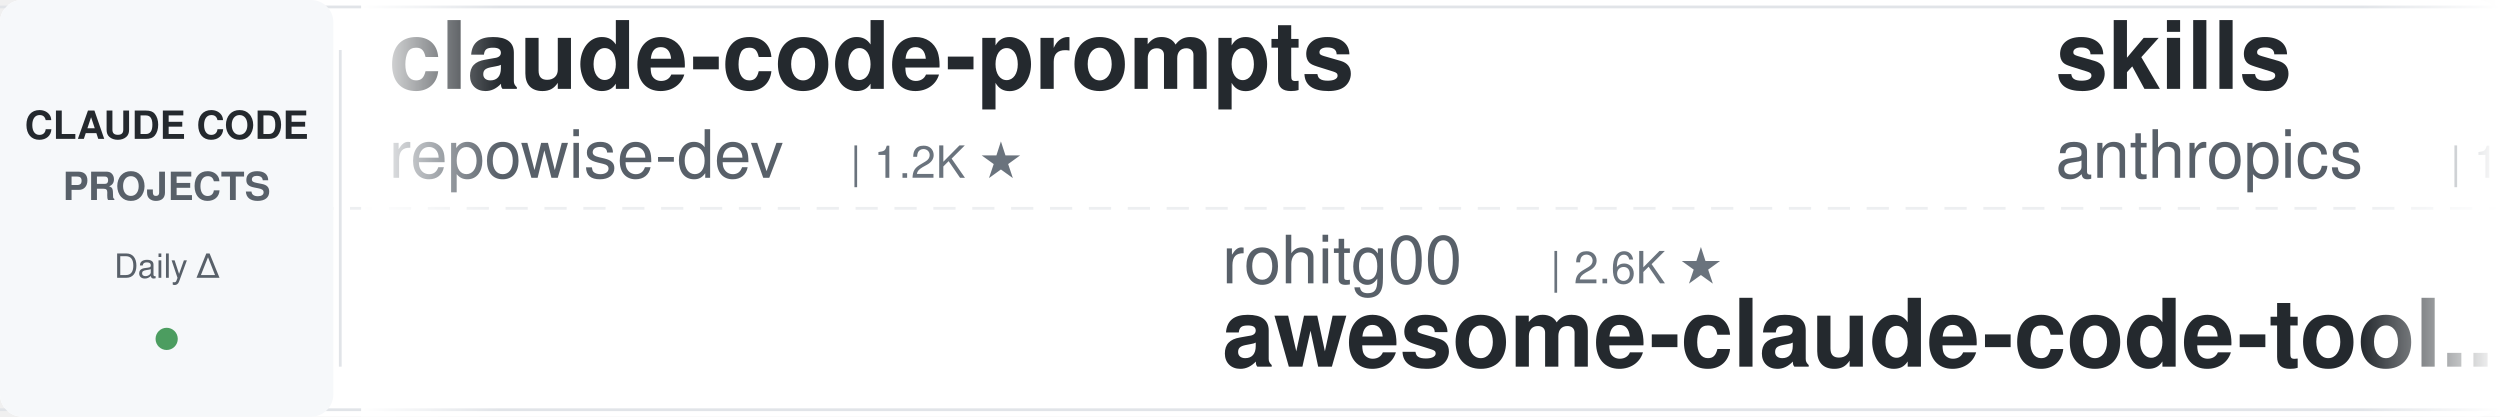
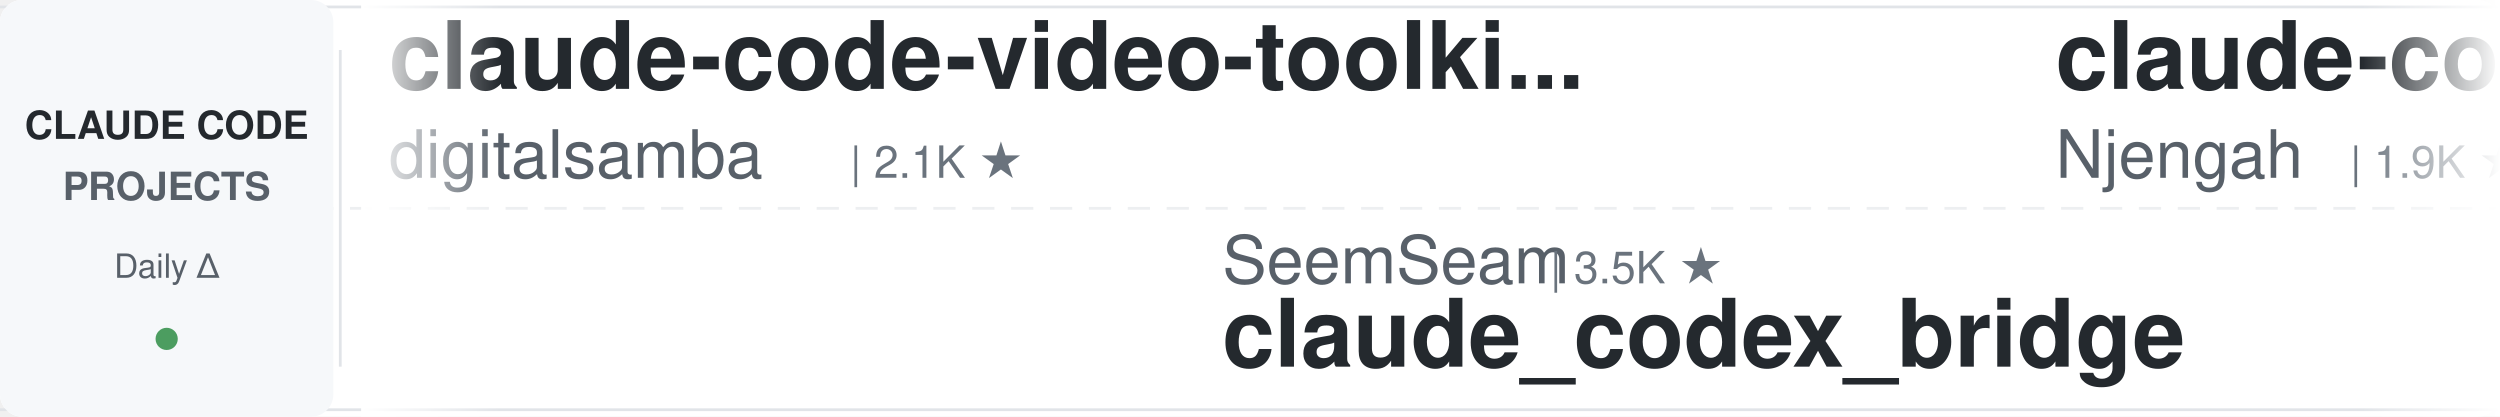
<svg xmlns="http://www.w3.org/2000/svg" width="900" height="150">
  <defs>
    <linearGradient id="leftFade" x1="0%" y1="0%" x2="100%" y2="0%">
      <stop offset="0%" style="stop-color:#ffffff;stop-opacity:1" />
      <stop offset="100%" style="stop-color:#ffffff;stop-opacity:0" />
    </linearGradient>
    <linearGradient id="rightFade" x1="0%" y1="0%" x2="100%" y2="0%">
      <stop offset="0%" style="stop-color:#ffffff;stop-opacity:0" />
      <stop offset="100%" style="stop-color:#ffffff;stop-opacity:1" />
    </linearGradient>
  </defs>
  <rect width="900" height="150" fill="#ffffff" rx="8" />
  <rect x="0" y="2" width="900" height="1" fill="#e1e4e8" />
  <rect x="0" y="147" width="900" height="1" fill="#e1e4e8" />
  <line x1="0" y1="75" x2="900" y2="75" stroke="#e1e4e8" stroke-width="1" stroke-dasharray="8 6" opacity="0.6" />
  <rect x="0" y="0" width="120" height="150" fill="#f6f8fa" rx="8" />
  <text x="60" y="50" font-family="-apple-system, BlinkMacSystemFont, 'Segoe UI', Helvetica, Arial, sans-serif" font-size="14" font-weight="600" fill="#24292e" text-anchor="middle">CLAUDE CODE</text>
  <text x="60" y="72" font-family="-apple-system, BlinkMacSystemFont, 'Segoe UI', Helvetica, Arial, sans-serif" font-size="14" font-weight="600" fill="#586069" text-anchor="middle">PROJECTS</text>
  <text x="60" y="100" font-family="-apple-system, BlinkMacSystemFont, 'Segoe UI', Helvetica, Arial, sans-serif" font-size="12" font-weight="500" fill="#586069" text-anchor="middle">Daily Δ</text>
  <circle cx="60" cy="122" r="4" fill="#22863a" opacity="0.8" />
  <rect x="122" y="18" width="1" height="114" fill="#e1e4e8" />
  <clipPath id="tickerClip">
    <rect x="130" y="0" width="770" height="150" />
  </clipPath>
  <g clip-path="url(#tickerClip)">
    <g id="tickerItems">
      <animateTransform attributeName="transform" attributeType="XML" type="translate" from="0 0" to="-3000 0" dur="54s" repeatCount="indefinite" />
      <g transform="translate(0, 0)">
-         <text x="140" y="32" font-family="-apple-system, BlinkMacSystemFont, 'Segoe UI', Helvetica, Arial, sans-serif" font-size="34" font-weight="600" fill="#24292e">claude-code-prompts</text>
-         <text x="140" y="64" font-family="-apple-system, BlinkMacSystemFont, 'Segoe UI', Helvetica, Arial, sans-serif" font-size="24" font-weight="400" fill="#586069">repowise-dev</text>
-         <text x="306" y="64" font-family="-apple-system, BlinkMacSystemFont, 'Segoe UI', Helvetica, Arial, sans-serif" font-size="16" font-weight="500" fill="#6a737d">| 1.2K ★</text>
+         <text x="140" y="32" font-family="-apple-system, BlinkMacSystemFont, 'Segoe UI', Helvetica, Arial, sans-serif" font-size="34" font-weight="600" fill="#24292e">claude-code-video-toolki...</text>
+         <text x="140" y="64" font-family="-apple-system, BlinkMacSystemFont, 'Segoe UI', Helvetica, Arial, sans-serif" font-size="24" font-weight="400" fill="#586069">digitalsamba</text>
+         <text x="306" y="64" font-family="-apple-system, BlinkMacSystemFont, 'Segoe UI', Helvetica, Arial, sans-serif" font-size="16" font-weight="500" fill="#6a737d">| 2.1K ★</text>
      </g>
      <g transform="translate(300, 0)">
-         <text x="140" y="102" font-family="-apple-system, BlinkMacSystemFont, 'Segoe UI', Helvetica, Arial, sans-serif" font-size="24" font-weight="400" fill="#586069">rohitg00</text>
-         <text x="258" y="102" font-family="-apple-system, BlinkMacSystemFont, 'Segoe UI', Helvetica, Arial, sans-serif" font-size="16" font-weight="500" fill="#6a737d">| 2.6K ★</text>
-         <text x="140" y="132" font-family="-apple-system, BlinkMacSystemFont, 'Segoe UI', Helvetica, Arial, sans-serif" font-size="34" font-weight="600" fill="#24292e">awesome-claude-code-tool...</text>
+         <text x="140" y="102" font-family="-apple-system, BlinkMacSystemFont, 'Segoe UI', Helvetica, Arial, sans-serif" font-size="24" font-weight="400" fill="#586069">SeemSeam</text>
+         <text x="258" y="102" font-family="-apple-system, BlinkMacSystemFont, 'Segoe UI', Helvetica, Arial, sans-serif" font-size="16" font-weight="500" fill="#6a737d">| 3.5K ★</text>
+         <text x="140" y="132" font-family="-apple-system, BlinkMacSystemFont, 'Segoe UI', Helvetica, Arial, sans-serif" font-size="34" font-weight="600" fill="#24292e">claude_codex_bridge</text>
      </g>
      <g transform="translate(600, 0)">
-         <text x="140" y="32" font-family="-apple-system, BlinkMacSystemFont, 'Segoe UI', Helvetica, Arial, sans-serif" font-size="34" font-weight="600" fill="#24292e">skills</text>
-         <text x="140" y="64" font-family="-apple-system, BlinkMacSystemFont, 'Segoe UI', Helvetica, Arial, sans-serif" font-size="24" font-weight="400" fill="#586069">anthropics</text>
-         <text x="282" y="64" font-family="-apple-system, BlinkMacSystemFont, 'Segoe UI', Helvetica, Arial, sans-serif" font-size="16" font-weight="500" fill="#6a737d">| 174.6K ★</text>
+         <text x="140" y="32" font-family="-apple-system, BlinkMacSystemFont, 'Segoe UI', Helvetica, Arial, sans-serif" font-size="34" font-weight="600" fill="#24292e">claude-code-cheat-sheet</text>
+         <text x="140" y="64" font-family="-apple-system, BlinkMacSystemFont, 'Segoe UI', Helvetica, Arial, sans-serif" font-size="24" font-weight="400" fill="#586069">Njengah</text>
+         <text x="246" y="64" font-family="-apple-system, BlinkMacSystemFont, 'Segoe UI', Helvetica, Arial, sans-serif" font-size="16" font-weight="500" fill="#6a737d">| 1.9K ★</text>
      </g>
      <g transform="translate(900, 0)">
-         <text x="140" y="102" font-family="-apple-system, BlinkMacSystemFont, 'Segoe UI', Helvetica, Arial, sans-serif" font-size="24" font-weight="400" fill="#586069">ponponon</text>
-         <text x="258" y="102" font-family="-apple-system, BlinkMacSystemFont, 'Segoe UI', Helvetica, Arial, sans-serif" font-size="16" font-weight="500" fill="#6a737d">| 2.3K ★</text>
-         <text x="140" y="132" font-family="-apple-system, BlinkMacSystemFont, 'Segoe UI', Helvetica, Arial, sans-serif" font-size="34" font-weight="600" fill="#24292e">claude_code_src</text>
+         <text x="140" y="102" font-family="-apple-system, BlinkMacSystemFont, 'Segoe UI', Helvetica, Arial, sans-serif" font-size="24" font-weight="400" fill="#586069">ykdojo</text>
+         <text x="234" y="102" font-family="-apple-system, BlinkMacSystemFont, 'Segoe UI', Helvetica, Arial, sans-serif" font-size="16" font-weight="500" fill="#6a737d">| 10.0K ★</text>
+         <text x="140" y="132" font-family="-apple-system, BlinkMacSystemFont, 'Segoe UI', Helvetica, Arial, sans-serif" font-size="34" font-weight="600" fill="#24292e">claude-code-tips</text>
      </g>
      <g transform="translate(1200, 0)">
-         <text x="140" y="32" font-family="-apple-system, BlinkMacSystemFont, 'Segoe UI', Helvetica, Arial, sans-serif" font-size="34" font-weight="600" fill="#24292e">claude-code-templates</text>
-         <text x="140" y="64" font-family="-apple-system, BlinkMacSystemFont, 'Segoe UI', Helvetica, Arial, sans-serif" font-size="24" font-weight="400" fill="#586069">davila7</text>
-         <text x="246" y="64" font-family="-apple-system, BlinkMacSystemFont, 'Segoe UI', Helvetica, Arial, sans-serif" font-size="16" font-weight="500" fill="#6a737d">| 30.5K ★</text>
+         <text x="140" y="32" font-family="-apple-system, BlinkMacSystemFont, 'Segoe UI', Helvetica, Arial, sans-serif" font-size="34" font-weight="600" fill="#24292e">claude-code-base-action</text>
+         <text x="140" y="64" font-family="-apple-system, BlinkMacSystemFont, 'Segoe UI', Helvetica, Arial, sans-serif" font-size="24" font-weight="400" fill="#586069">anthropics</text>
+         <text x="282" y="64" font-family="-apple-system, BlinkMacSystemFont, 'Segoe UI', Helvetica, Arial, sans-serif" font-size="16" font-weight="500" fill="#6a737d">| 970 ★</text>
      </g>
      <g transform="translate(1500, 0)">
-         <text x="140" y="102" font-family="-apple-system, BlinkMacSystemFont, 'Segoe UI', Helvetica, Arial, sans-serif" font-size="24" font-weight="400" fill="#586069">Yeachan-Heo</text>
-         <text x="294" y="102" font-family="-apple-system, BlinkMacSystemFont, 'Segoe UI', Helvetica, Arial, sans-serif" font-size="16" font-weight="500" fill="#6a737d">| 39.0K ★</text>
-         <text x="140" y="132" font-family="-apple-system, BlinkMacSystemFont, 'Segoe UI', Helvetica, Arial, sans-serif" font-size="34" font-weight="600" fill="#24292e">oh-my-claudecode</text>
+         <text x="140" y="102" font-family="-apple-system, BlinkMacSystemFont, 'Segoe UI', Helvetica, Arial, sans-serif" font-size="24" font-weight="400" fill="#586069">davila7</text>
+         <text x="246" y="102" font-family="-apple-system, BlinkMacSystemFont, 'Segoe UI', Helvetica, Arial, sans-serif" font-size="16" font-weight="500" fill="#6a737d">| 30.5K ★</text>
+         <text x="140" y="132" font-family="-apple-system, BlinkMacSystemFont, 'Segoe UI', Helvetica, Arial, sans-serif" font-size="34" font-weight="600" fill="#24292e">claude-code-templates</text>
      </g>
      <g transform="translate(1800, 0)">
-         <text x="140" y="32" font-family="-apple-system, BlinkMacSystemFont, 'Segoe UI', Helvetica, Arial, sans-serif" font-size="34" font-weight="600" fill="#24292e">Claude-Code-Usage-Monito...</text>
-         <text x="140" y="64" font-family="-apple-system, BlinkMacSystemFont, 'Segoe UI', Helvetica, Arial, sans-serif" font-size="24" font-weight="400" fill="#586069">Maciek-roboblog</text>
-         <text x="342" y="64" font-family="-apple-system, BlinkMacSystemFont, 'Segoe UI', Helvetica, Arial, sans-serif" font-size="16" font-weight="500" fill="#6a737d">| 8.7K ★</text>
+         <text x="140" y="32" font-family="-apple-system, BlinkMacSystemFont, 'Segoe UI', Helvetica, Arial, sans-serif" font-size="34" font-weight="600" fill="#24292e">claude-code-source</text>
+         <text x="140" y="64" font-family="-apple-system, BlinkMacSystemFont, 'Segoe UI', Helvetica, Arial, sans-serif" font-size="24" font-weight="400" fill="#586069">hangsman</text>
+         <text x="258" y="64" font-family="-apple-system, BlinkMacSystemFont, 'Segoe UI', Helvetica, Arial, sans-serif" font-size="16" font-weight="500" fill="#6a737d">| 793 ★</text>
      </g>
      <g transform="translate(2100, 0)">
-         <text x="140" y="102" font-family="-apple-system, BlinkMacSystemFont, 'Segoe UI', Helvetica, Arial, sans-serif" font-size="24" font-weight="400" fill="#586069">krusemediallc</text>
-         <text x="318" y="102" font-family="-apple-system, BlinkMacSystemFont, 'Segoe UI', Helvetica, Arial, sans-serif" font-size="16" font-weight="500" fill="#6a737d">| 1.5K ★</text>
-         <text x="140" y="132" font-family="-apple-system, BlinkMacSystemFont, 'Segoe UI', Helvetica, Arial, sans-serif" font-size="34" font-weight="600" fill="#24292e">arcads-claude-code</text>
+         <text x="140" y="102" font-family="-apple-system, BlinkMacSystemFont, 'Segoe UI', Helvetica, Arial, sans-serif" font-size="24" font-weight="400" fill="#586069">Piebald-AI</text>
+         <text x="282" y="102" font-family="-apple-system, BlinkMacSystemFont, 'Segoe UI', Helvetica, Arial, sans-serif" font-size="16" font-weight="500" fill="#6a737d">| 12.6K ★</text>
+         <text x="140" y="132" font-family="-apple-system, BlinkMacSystemFont, 'Segoe UI', Helvetica, Arial, sans-serif" font-size="34" font-weight="600" fill="#24292e">claude-code-system-promp...</text>
      </g>
      <g transform="translate(2400, 0)">
-         <text x="140" y="32" font-family="-apple-system, BlinkMacSystemFont, 'Segoe UI', Helvetica, Arial, sans-serif" font-size="34" font-weight="600" fill="#24292e">claude-code-telegram</text>
-         <text x="140" y="64" font-family="-apple-system, BlinkMacSystemFont, 'Segoe UI', Helvetica, Arial, sans-serif" font-size="24" font-weight="400" fill="#586069">RichardAtCT</text>
-         <text x="294" y="64" font-family="-apple-system, BlinkMacSystemFont, 'Segoe UI', Helvetica, Arial, sans-serif" font-size="16" font-weight="500" fill="#6a737d">| 2.8K ★</text>
+         <text x="140" y="32" font-family="-apple-system, BlinkMacSystemFont, 'Segoe UI', Helvetica, Arial, sans-serif" font-size="34" font-weight="600" fill="#24292e">arcads-claude-code</text>
+         <text x="140" y="64" font-family="-apple-system, BlinkMacSystemFont, 'Segoe UI', Helvetica, Arial, sans-serif" font-size="24" font-weight="400" fill="#586069">krusemediallc</text>
+         <text x="318" y="64" font-family="-apple-system, BlinkMacSystemFont, 'Segoe UI', Helvetica, Arial, sans-serif" font-size="16" font-weight="500" fill="#6a737d">| 1.5K ★</text>
      </g>
      <g transform="translate(2700, 0)">
-         <text x="140" y="102" font-family="-apple-system, BlinkMacSystemFont, 'Segoe UI', Helvetica, Arial, sans-serif" font-size="24" font-weight="400" fill="#586069">ChrisWiles</text>
-         <text x="282" y="102" font-family="-apple-system, BlinkMacSystemFont, 'Segoe UI', Helvetica, Arial, sans-serif" font-size="16" font-weight="500" fill="#6a737d">| 6.1K ★</text>
-         <text x="140" y="132" font-family="-apple-system, BlinkMacSystemFont, 'Segoe UI', Helvetica, Arial, sans-serif" font-size="34" font-weight="600" fill="#24292e">claude-code-showcase</text>
+         <text x="140" y="102" font-family="-apple-system, BlinkMacSystemFont, 'Segoe UI', Helvetica, Arial, sans-serif" font-size="24" font-weight="400" fill="#586069">1rgs</text>
+         <text x="210" y="102" font-family="-apple-system, BlinkMacSystemFont, 'Segoe UI', Helvetica, Arial, sans-serif" font-size="16" font-weight="500" fill="#6a737d">| 3.7K ★</text>
+         <text x="140" y="132" font-family="-apple-system, BlinkMacSystemFont, 'Segoe UI', Helvetica, Arial, sans-serif" font-size="34" font-weight="600" fill="#24292e">claude-code-proxy</text>
      </g>
      <g transform="translate(3000, 0)">
-         <text x="140" y="32" font-family="-apple-system, BlinkMacSystemFont, 'Segoe UI', Helvetica, Arial, sans-serif" font-size="34" font-weight="600" fill="#24292e">claude-code-prompts</text>
-         <text x="140" y="64" font-family="-apple-system, BlinkMacSystemFont, 'Segoe UI', Helvetica, Arial, sans-serif" font-size="24" font-weight="400" fill="#586069">repowise-dev</text>
-         <text x="306" y="64" font-family="-apple-system, BlinkMacSystemFont, 'Segoe UI', Helvetica, Arial, sans-serif" font-size="16" font-weight="500" fill="#6a737d">| 1.2K ★</text>
+         <text x="140" y="32" font-family="-apple-system, BlinkMacSystemFont, 'Segoe UI', Helvetica, Arial, sans-serif" font-size="34" font-weight="600" fill="#24292e">claude-code-video-toolki...</text>
+         <text x="140" y="64" font-family="-apple-system, BlinkMacSystemFont, 'Segoe UI', Helvetica, Arial, sans-serif" font-size="24" font-weight="400" fill="#586069">digitalsamba</text>
+         <text x="306" y="64" font-family="-apple-system, BlinkMacSystemFont, 'Segoe UI', Helvetica, Arial, sans-serif" font-size="16" font-weight="500" fill="#6a737d">| 2.1K ★</text>
      </g>
      <g transform="translate(3300, 0)">
-         <text x="140" y="102" font-family="-apple-system, BlinkMacSystemFont, 'Segoe UI', Helvetica, Arial, sans-serif" font-size="24" font-weight="400" fill="#586069">rohitg00</text>
-         <text x="258" y="102" font-family="-apple-system, BlinkMacSystemFont, 'Segoe UI', Helvetica, Arial, sans-serif" font-size="16" font-weight="500" fill="#6a737d">| 2.6K ★</text>
-         <text x="140" y="132" font-family="-apple-system, BlinkMacSystemFont, 'Segoe UI', Helvetica, Arial, sans-serif" font-size="34" font-weight="600" fill="#24292e">awesome-claude-code-tool...</text>
+         <text x="140" y="102" font-family="-apple-system, BlinkMacSystemFont, 'Segoe UI', Helvetica, Arial, sans-serif" font-size="24" font-weight="400" fill="#586069">SeemSeam</text>
+         <text x="258" y="102" font-family="-apple-system, BlinkMacSystemFont, 'Segoe UI', Helvetica, Arial, sans-serif" font-size="16" font-weight="500" fill="#6a737d">| 3.5K ★</text>
+         <text x="140" y="132" font-family="-apple-system, BlinkMacSystemFont, 'Segoe UI', Helvetica, Arial, sans-serif" font-size="34" font-weight="600" fill="#24292e">claude_codex_bridge</text>
      </g>
      <g transform="translate(3600, 0)">
-         <text x="140" y="32" font-family="-apple-system, BlinkMacSystemFont, 'Segoe UI', Helvetica, Arial, sans-serif" font-size="34" font-weight="600" fill="#24292e">skills</text>
-         <text x="140" y="64" font-family="-apple-system, BlinkMacSystemFont, 'Segoe UI', Helvetica, Arial, sans-serif" font-size="24" font-weight="400" fill="#586069">anthropics</text>
-         <text x="282" y="64" font-family="-apple-system, BlinkMacSystemFont, 'Segoe UI', Helvetica, Arial, sans-serif" font-size="16" font-weight="500" fill="#6a737d">| 174.6K ★</text>
+         <text x="140" y="32" font-family="-apple-system, BlinkMacSystemFont, 'Segoe UI', Helvetica, Arial, sans-serif" font-size="34" font-weight="600" fill="#24292e">claude-code-cheat-sheet</text>
+         <text x="140" y="64" font-family="-apple-system, BlinkMacSystemFont, 'Segoe UI', Helvetica, Arial, sans-serif" font-size="24" font-weight="400" fill="#586069">Njengah</text>
+         <text x="246" y="64" font-family="-apple-system, BlinkMacSystemFont, 'Segoe UI', Helvetica, Arial, sans-serif" font-size="16" font-weight="500" fill="#6a737d">| 1.9K ★</text>
      </g>
      <g transform="translate(3900, 0)">
-         <text x="140" y="102" font-family="-apple-system, BlinkMacSystemFont, 'Segoe UI', Helvetica, Arial, sans-serif" font-size="24" font-weight="400" fill="#586069">ponponon</text>
-         <text x="258" y="102" font-family="-apple-system, BlinkMacSystemFont, 'Segoe UI', Helvetica, Arial, sans-serif" font-size="16" font-weight="500" fill="#6a737d">| 2.3K ★</text>
-         <text x="140" y="132" font-family="-apple-system, BlinkMacSystemFont, 'Segoe UI', Helvetica, Arial, sans-serif" font-size="34" font-weight="600" fill="#24292e">claude_code_src</text>
+         <text x="140" y="102" font-family="-apple-system, BlinkMacSystemFont, 'Segoe UI', Helvetica, Arial, sans-serif" font-size="24" font-weight="400" fill="#586069">ykdojo</text>
+         <text x="234" y="102" font-family="-apple-system, BlinkMacSystemFont, 'Segoe UI', Helvetica, Arial, sans-serif" font-size="16" font-weight="500" fill="#6a737d">| 10.0K ★</text>
+         <text x="140" y="132" font-family="-apple-system, BlinkMacSystemFont, 'Segoe UI', Helvetica, Arial, sans-serif" font-size="34" font-weight="600" fill="#24292e">claude-code-tips</text>
      </g>
    </g>
  </g>
  <rect x="130" y="0" width="50" height="150" fill="url(#leftFade)" />
  <rect x="850" y="0" width="50" height="150" fill="url(#rightFade)" />
</svg>
